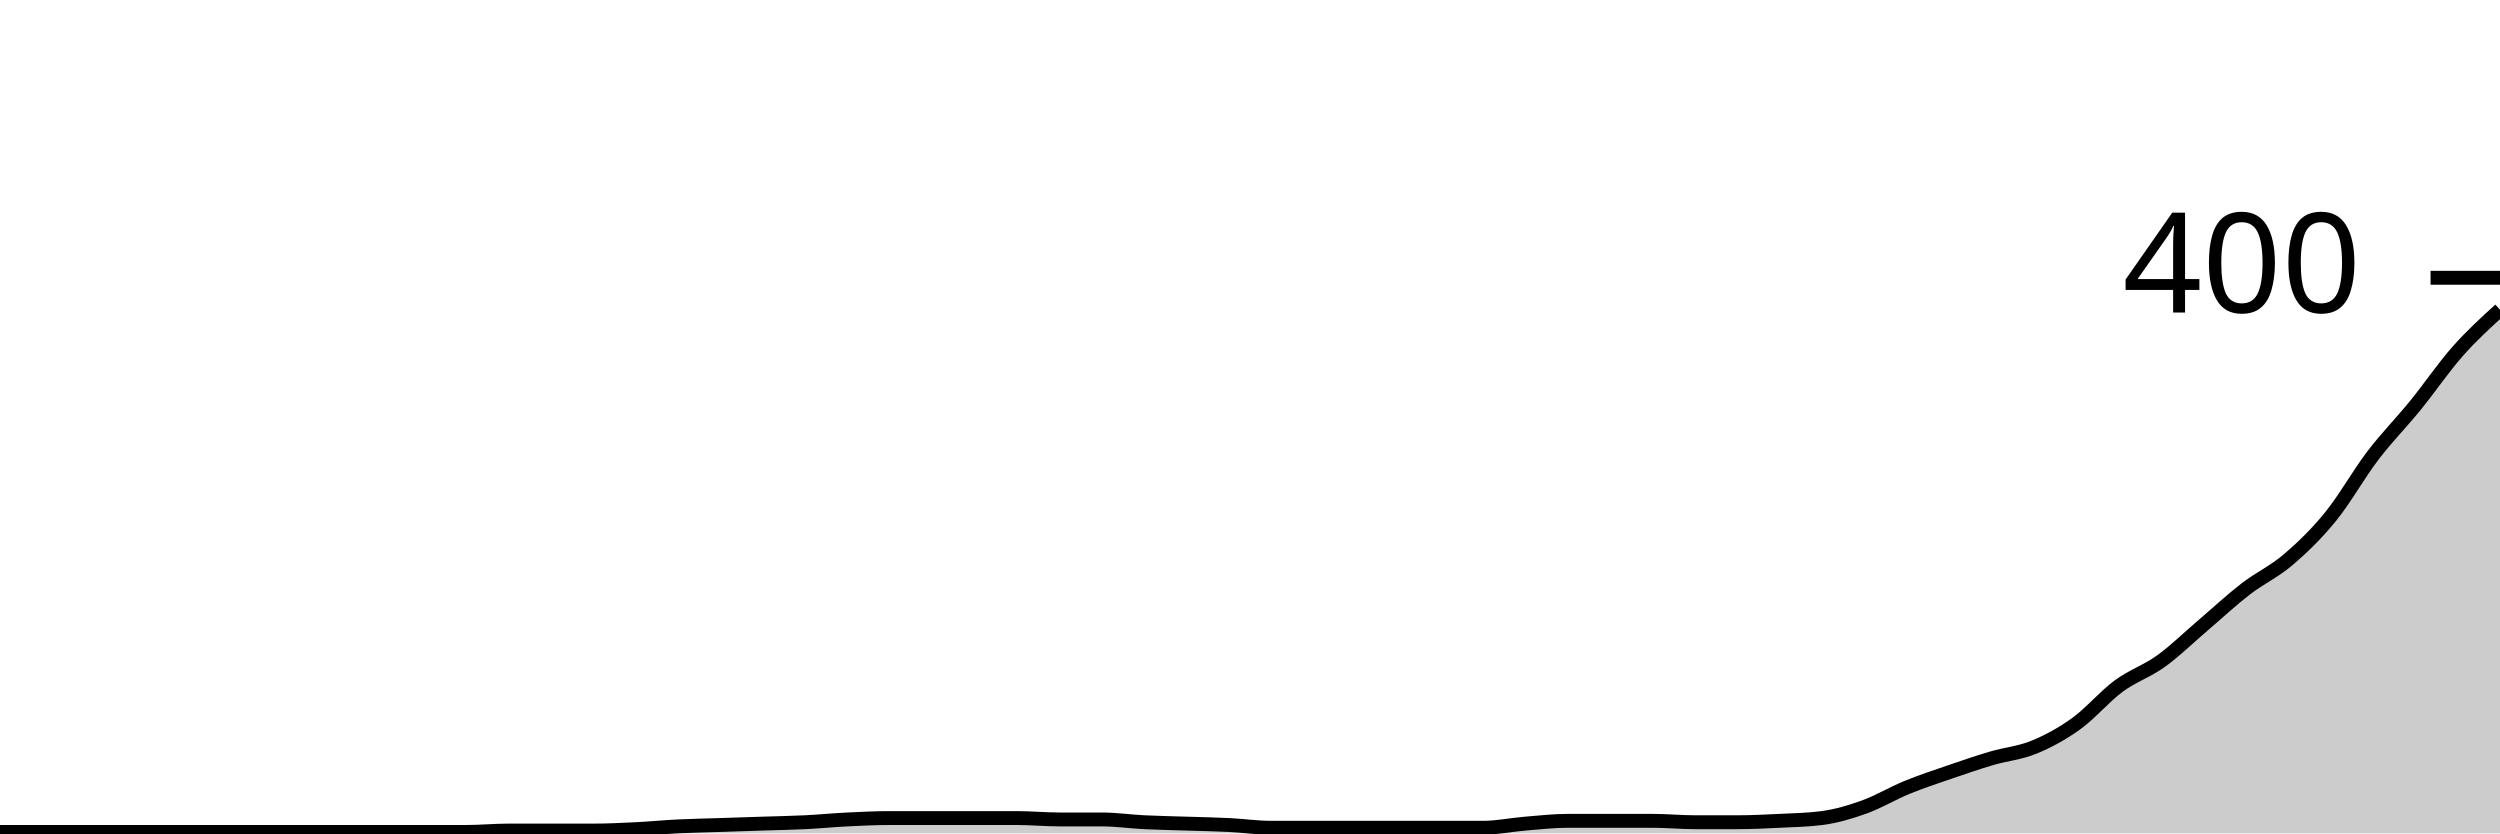
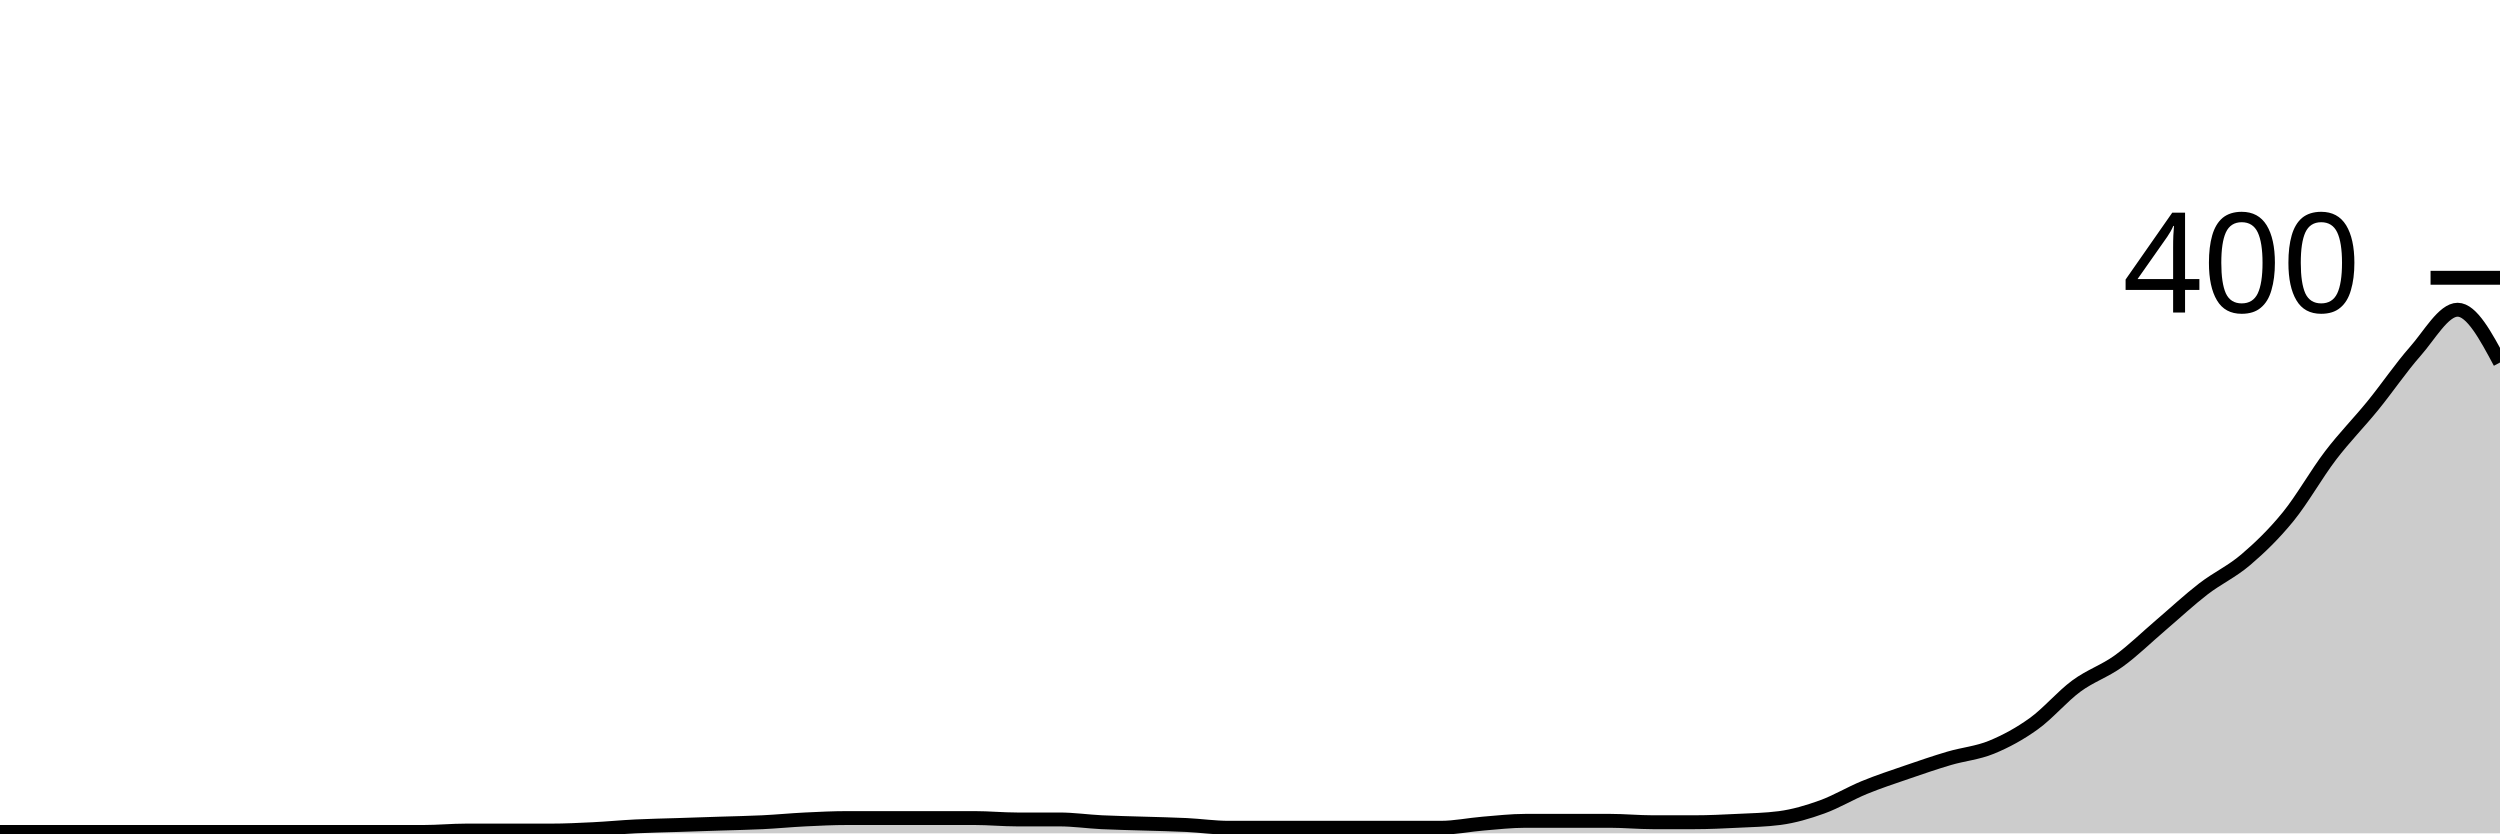
<svg xmlns="http://www.w3.org/2000/svg" viewBox="0 0 180 60">
  <g transform="translate(0,20)">
-     <path class="area" fill="rgba(0, 0, 0, 0.2)" d="M0,39.9C1.017,39.9,2.034,39.9,3.051,39.9C4.068,39.9,5.085,39.9,6.102,39.9C7.119,39.9,8.136,39.9,9.153,39.9C10.169,39.9,11.186,39.9,12.203,39.9C13.22,39.9,14.237,39.9,15.254,39.9C16.271,39.9,17.288,39.9,18.305,39.9C19.322,39.9,20.339,39.9,21.356,39.9C22.373,39.9,23.39,39.9,24.407,39.9C25.424,39.9,26.441,39.9,27.458,39.9C28.475,39.9,29.492,39.9,30.508,39.9C31.525,39.9,32.542,39.9,33.559,39.9C34.576,39.9,35.593,39.8,36.61,39.8C37.627,39.8,38.644,39.8,39.661,39.8C40.678,39.8,41.695,39.8,42.712,39.8C43.729,39.8,44.746,39.75,45.763,39.7C46.78,39.65,47.797,39.55,48.814,39.5C49.831,39.45,50.847,39.433,51.864,39.4C52.881,39.367,53.898,39.333,54.915,39.3C55.932,39.267,56.949,39.25,57.966,39.2C58.983,39.15,60,39.05,61.017,39C62.034,38.95,63.051,38.9,64.068,38.9C65.085,38.9,66.102,38.9,67.119,38.9C68.136,38.9,69.153,38.9,70.169,38.9C71.186,38.9,72.203,38.9,73.22,38.9C74.237,38.9,75.254,39,76.271,39C77.288,39,78.305,39,79.322,39C80.339,39,81.356,39.15,82.373,39.2C83.39,39.25,84.407,39.267,85.424,39.3C86.441,39.333,87.458,39.35,88.475,39.4C89.492,39.45,90.508,39.6,91.525,39.6C92.542,39.6,93.559,39.6,94.576,39.6C95.593,39.6,96.61,39.6,97.627,39.6C98.644,39.6,99.661,39.6,100.678,39.6C101.695,39.6,102.712,39.6,103.729,39.6C104.746,39.6,105.763,39.6,106.78,39.6C107.797,39.6,108.814,39.383,109.831,39.3C110.847,39.217,111.864,39.1,112.881,39.1C113.898,39.1,114.915,39.1,115.932,39.1C116.949,39.1,117.966,39.1,118.983,39.1C120,39.1,121.017,39.2,122.034,39.2C123.051,39.2,124.068,39.2,125.085,39.2C126.102,39.2,127.119,39.15,128.136,39.1C129.153,39.05,130.169,39.033,131.186,38.9C132.203,38.767,133.22,38.467,134.237,38.1C135.254,37.733,136.271,37.117,137.288,36.7C138.305,36.283,139.322,35.95,140.339,35.6C141.356,35.25,142.373,34.9,143.39,34.6C144.407,34.3,145.424,34.217,146.441,33.8C147.458,33.383,148.475,32.833,149.492,32.1C150.508,31.367,151.525,30.15,152.542,29.4C153.559,28.65,154.576,28.333,155.593,27.6C156.61,26.867,157.627,25.867,158.644,25C159.661,24.133,160.678,23.183,161.695,22.4C162.712,21.617,163.729,21.167,164.746,20.3C165.763,19.433,166.78,18.45,167.797,17.2C168.814,15.95,169.831,14.133,170.847,12.8C171.864,11.467,172.881,10.45,173.898,9.2C174.915,7.95,175.932,6.45,176.949,5.3C177.966,4.15,178.983,3.225,180,2.3L180,40C178.983,40,177.966,40,176.949,40C175.932,40,174.915,40,173.898,40C172.881,40,171.864,40,170.847,40C169.831,40,168.814,40,167.797,40C166.78,40,165.763,40,164.746,40C163.729,40,162.712,40,161.695,40C160.678,40,159.661,40,158.644,40C157.627,40,156.61,40,155.593,40C154.576,40,153.559,40,152.542,40C151.525,40,150.508,40,149.492,40C148.475,40,147.458,40,146.441,40C145.424,40,144.407,40,143.39,40C142.373,40,141.356,40,140.339,40C139.322,40,138.305,40,137.288,40C136.271,40,135.254,40,134.237,40C133.22,40,132.203,40,131.186,40C130.169,40,129.153,40,128.136,40C127.119,40,126.102,40,125.085,40C124.068,40,123.051,40,122.034,40C121.017,40,120,40,118.983,40C117.966,40,116.949,40,115.932,40C114.915,40,113.898,40,112.881,40C111.864,40,110.847,40,109.831,40C108.814,40,107.797,40,106.78,40C105.763,40,104.746,40,103.729,40C102.712,40,101.695,40,100.678,40C99.661,40,98.644,40,97.627,40C96.61,40,95.593,40,94.576,40C93.559,40,92.542,40,91.525,40C90.508,40,89.492,40,88.475,40C87.458,40,86.441,40,85.424,40C84.407,40,83.39,40,82.373,40C81.356,40,80.339,40,79.322,40C78.305,40,77.288,40,76.271,40C75.254,40,74.237,40,73.22,40C72.203,40,71.186,40,70.169,40C69.153,40,68.136,40,67.119,40C66.102,40,65.085,40,64.068,40C63.051,40,62.034,40,61.017,40C60,40,58.983,40,57.966,40C56.949,40,55.932,40,54.915,40C53.898,40,52.881,40,51.864,40C50.847,40,49.831,40,48.814,40C47.797,40,46.78,40,45.763,40C44.746,40,43.729,40,42.712,40C41.695,40,40.678,40,39.661,40C38.644,40,37.627,40,36.61,40C35.593,40,34.576,40,33.559,40C32.542,40,31.525,40,30.508,40C29.492,40,28.475,40,27.458,40C26.441,40,25.424,40,24.407,40C23.39,40,22.373,40,21.356,40C20.339,40,19.322,40,18.305,40C17.288,40,16.271,40,15.254,40C14.237,40,13.22,40,12.203,40C11.186,40,10.169,40,9.153,40C8.136,40,7.119,40,6.102,40C5.085,40,4.068,40,3.051,40C2.034,40,1.017,40,0,40Z" />
-     <path class="line" stroke="black" fill="none" d="M0,39.9C1.017,39.9,2.034,39.9,3.051,39.9C4.068,39.9,5.085,39.9,6.102,39.9C7.119,39.9,8.136,39.9,9.153,39.9C10.169,39.9,11.186,39.9,12.203,39.9C13.22,39.9,14.237,39.9,15.254,39.9C16.271,39.9,17.288,39.9,18.305,39.9C19.322,39.9,20.339,39.9,21.356,39.9C22.373,39.9,23.39,39.9,24.407,39.9C25.424,39.9,26.441,39.9,27.458,39.9C28.475,39.9,29.492,39.9,30.508,39.9C31.525,39.9,32.542,39.9,33.559,39.9C34.576,39.9,35.593,39.8,36.61,39.8C37.627,39.8,38.644,39.8,39.661,39.8C40.678,39.8,41.695,39.8,42.712,39.8C43.729,39.8,44.746,39.75,45.763,39.7C46.78,39.65,47.797,39.55,48.814,39.5C49.831,39.45,50.847,39.433,51.864,39.4C52.881,39.367,53.898,39.333,54.915,39.3C55.932,39.267,56.949,39.25,57.966,39.2C58.983,39.15,60,39.05,61.017,39C62.034,38.95,63.051,38.9,64.068,38.9C65.085,38.9,66.102,38.9,67.119,38.9C68.136,38.9,69.153,38.9,70.169,38.9C71.186,38.9,72.203,38.9,73.22,38.9C74.237,38.9,75.254,39,76.271,39C77.288,39,78.305,39,79.322,39C80.339,39,81.356,39.15,82.373,39.2C83.39,39.25,84.407,39.267,85.424,39.3C86.441,39.333,87.458,39.35,88.475,39.4C89.492,39.45,90.508,39.6,91.525,39.6C92.542,39.6,93.559,39.6,94.576,39.6C95.593,39.6,96.61,39.6,97.627,39.6C98.644,39.6,99.661,39.6,100.678,39.6C101.695,39.6,102.712,39.6,103.729,39.6C104.746,39.6,105.763,39.6,106.78,39.6C107.797,39.6,108.814,39.383,109.831,39.3C110.847,39.217,111.864,39.1,112.881,39.1C113.898,39.1,114.915,39.1,115.932,39.1C116.949,39.1,117.966,39.1,118.983,39.1C120,39.1,121.017,39.2,122.034,39.2C123.051,39.2,124.068,39.2,125.085,39.2C126.102,39.2,127.119,39.15,128.136,39.1C129.153,39.05,130.169,39.033,131.186,38.9C132.203,38.767,133.22,38.467,134.237,38.1C135.254,37.733,136.271,37.117,137.288,36.7C138.305,36.283,139.322,35.95,140.339,35.6C141.356,35.25,142.373,34.9,143.39,34.6C144.407,34.3,145.424,34.217,146.441,33.8C147.458,33.383,148.475,32.833,149.492,32.1C150.508,31.367,151.525,30.15,152.542,29.4C153.559,28.65,154.576,28.333,155.593,27.6C156.61,26.867,157.627,25.867,158.644,25C159.661,24.133,160.678,23.183,161.695,22.4C162.712,21.617,163.729,21.167,164.746,20.3C165.763,19.433,166.78,18.45,167.797,17.2C168.814,15.95,169.831,14.133,170.847,12.8C171.864,11.467,172.881,10.45,173.898,9.2C174.915,7.95,175.932,6.45,176.949,5.3C177.966,4.15,178.983,3.225,180,2.3" />
+     <path class="area" fill="rgba(0, 0, 0, 0.2)" d="M0,39.9C1.017,39.9,2.034,39.9,3.051,39.9C4.068,39.9,5.085,39.9,6.102,39.9C7.119,39.9,8.136,39.9,9.153,39.9C10.169,39.9,11.186,39.9,12.203,39.9C13.22,39.9,14.237,39.9,15.254,39.9C16.271,39.9,17.288,39.9,18.305,39.9C19.322,39.9,20.339,39.9,21.356,39.9C22.373,39.9,23.39,39.9,24.407,39.9C25.424,39.9,26.441,39.9,27.458,39.9C28.475,39.9,29.492,39.9,30.508,39.9C31.525,39.9,32.542,39.8,33.559,39.8C34.576,39.8,35.593,39.8,36.61,39.8C37.627,39.8,38.644,39.8,39.661,39.8C40.678,39.8,41.695,39.75,42.712,39.7C43.729,39.65,44.746,39.55,45.763,39.5C46.78,39.45,47.797,39.433,48.814,39.4C49.831,39.367,50.847,39.333,51.864,39.3C52.881,39.267,53.898,39.25,54.915,39.2C55.932,39.15,56.949,39.05,57.966,39C58.983,38.95,60,38.9,61.017,38.9C62.034,38.9,63.051,38.9,64.068,38.9C65.085,38.9,66.102,38.9,67.119,38.9C68.136,38.9,69.153,38.9,70.169,38.9C71.186,38.9,72.203,39,73.22,39C74.237,39,75.254,39,76.271,39C77.288,39,78.305,39.15,79.322,39.2C80.339,39.25,81.356,39.267,82.373,39.3C83.39,39.333,84.407,39.35,85.424,39.4C86.441,39.45,87.458,39.6,88.475,39.6C89.492,39.6,90.508,39.6,91.525,39.6C92.542,39.6,93.559,39.6,94.576,39.6C95.593,39.6,96.61,39.6,97.627,39.6C98.644,39.6,99.661,39.6,100.678,39.6C101.695,39.6,102.712,39.6,103.729,39.6C104.746,39.6,105.763,39.383,106.78,39.3C107.797,39.217,108.814,39.1,109.831,39.1C110.847,39.1,111.864,39.1,112.881,39.1C113.898,39.1,114.915,39.1,115.932,39.1C116.949,39.1,117.966,39.2,118.983,39.2C120,39.2,121.017,39.2,122.034,39.2C123.051,39.2,124.068,39.15,125.085,39.1C126.102,39.05,127.119,39.033,128.136,38.9C129.153,38.767,130.169,38.467,131.186,38.1C132.203,37.733,133.22,37.117,134.237,36.7C135.254,36.283,136.271,35.95,137.288,35.6C138.305,35.25,139.322,34.9,140.339,34.6C141.356,34.3,142.373,34.217,143.39,33.8C144.407,33.383,145.424,32.833,146.441,32.1C147.458,31.367,148.475,30.15,149.492,29.4C150.508,28.65,151.525,28.333,152.542,27.6C153.559,26.867,154.576,25.867,155.593,25C156.61,24.133,157.627,23.183,158.644,22.4C159.661,21.617,160.678,21.167,161.695,20.3C162.712,19.433,163.729,18.45,164.746,17.2C165.763,15.95,166.78,14.133,167.797,12.8C168.814,11.467,169.831,10.45,170.847,9.2C171.864,7.95,172.881,6.45,173.898,5.3C174.915,4.15,175.932,2.3,176.949,2.3C177.966,2.3,178.983,4.2,180,6.1L180,40C178.983,40,177.966,40,176.949,40C175.932,40,174.915,40,173.898,40C172.881,40,171.864,40,170.847,40C169.831,40,168.814,40,167.797,40C166.78,40,165.763,40,164.746,40C163.729,40,162.712,40,161.695,40C160.678,40,159.661,40,158.644,40C157.627,40,156.61,40,155.593,40C154.576,40,153.559,40,152.542,40C151.525,40,150.508,40,149.492,40C148.475,40,147.458,40,146.441,40C145.424,40,144.407,40,143.39,40C142.373,40,141.356,40,140.339,40C139.322,40,138.305,40,137.288,40C136.271,40,135.254,40,134.237,40C133.22,40,132.203,40,131.186,40C130.169,40,129.153,40,128.136,40C127.119,40,126.102,40,125.085,40C124.068,40,123.051,40,122.034,40C121.017,40,120,40,118.983,40C117.966,40,116.949,40,115.932,40C114.915,40,113.898,40,112.881,40C111.864,40,110.847,40,109.831,40C108.814,40,107.797,40,106.78,40C105.763,40,104.746,40,103.729,40C102.712,40,101.695,40,100.678,40C99.661,40,98.644,40,97.627,40C96.61,40,95.593,40,94.576,40C93.559,40,92.542,40,91.525,40C90.508,40,89.492,40,88.475,40C87.458,40,86.441,40,85.424,40C84.407,40,83.39,40,82.373,40C81.356,40,80.339,40,79.322,40C78.305,40,77.288,40,76.271,40C75.254,40,74.237,40,73.22,40C72.203,40,71.186,40,70.169,40C69.153,40,68.136,40,67.119,40C66.102,40,65.085,40,64.068,40C63.051,40,62.034,40,61.017,40C60,40,58.983,40,57.966,40C56.949,40,55.932,40,54.915,40C53.898,40,52.881,40,51.864,40C50.847,40,49.831,40,48.814,40C47.797,40,46.78,40,45.763,40C44.746,40,43.729,40,42.712,40C41.695,40,40.678,40,39.661,40C38.644,40,37.627,40,36.61,40C35.593,40,34.576,40,33.559,40C32.542,40,31.525,40,30.508,40C29.492,40,28.475,40,27.458,40C26.441,40,25.424,40,24.407,40C23.39,40,22.373,40,21.356,40C20.339,40,19.322,40,18.305,40C17.288,40,16.271,40,15.254,40C14.237,40,13.22,40,12.203,40C11.186,40,10.169,40,9.153,40C8.136,40,7.119,40,6.102,40C5.085,40,4.068,40,3.051,40C2.034,40,1.017,40,0,40Z" />
+     <path class="line" stroke="black" fill="none" d="M0,39.9C1.017,39.9,2.034,39.9,3.051,39.9C4.068,39.9,5.085,39.9,6.102,39.9C7.119,39.9,8.136,39.9,9.153,39.9C10.169,39.9,11.186,39.9,12.203,39.9C13.22,39.9,14.237,39.9,15.254,39.9C16.271,39.9,17.288,39.9,18.305,39.9C19.322,39.9,20.339,39.9,21.356,39.9C22.373,39.9,23.39,39.9,24.407,39.9C25.424,39.9,26.441,39.9,27.458,39.9C28.475,39.9,29.492,39.9,30.508,39.9C31.525,39.9,32.542,39.8,33.559,39.8C34.576,39.8,35.593,39.8,36.61,39.8C37.627,39.8,38.644,39.8,39.661,39.8C40.678,39.8,41.695,39.75,42.712,39.7C43.729,39.65,44.746,39.55,45.763,39.5C46.78,39.45,47.797,39.433,48.814,39.4C49.831,39.367,50.847,39.333,51.864,39.3C52.881,39.267,53.898,39.25,54.915,39.2C55.932,39.15,56.949,39.05,57.966,39C58.983,38.95,60,38.9,61.017,38.9C62.034,38.9,63.051,38.9,64.068,38.9C65.085,38.9,66.102,38.9,67.119,38.9C68.136,38.9,69.153,38.9,70.169,38.9C71.186,38.9,72.203,39,73.22,39C74.237,39,75.254,39,76.271,39C77.288,39,78.305,39.15,79.322,39.2C80.339,39.25,81.356,39.267,82.373,39.3C83.39,39.333,84.407,39.35,85.424,39.4C86.441,39.45,87.458,39.6,88.475,39.6C89.492,39.6,90.508,39.6,91.525,39.6C92.542,39.6,93.559,39.6,94.576,39.6C95.593,39.6,96.61,39.6,97.627,39.6C98.644,39.6,99.661,39.6,100.678,39.6C101.695,39.6,102.712,39.6,103.729,39.6C104.746,39.6,105.763,39.383,106.78,39.3C107.797,39.217,108.814,39.1,109.831,39.1C110.847,39.1,111.864,39.1,112.881,39.1C113.898,39.1,114.915,39.1,115.932,39.1C116.949,39.1,117.966,39.2,118.983,39.2C120,39.2,121.017,39.2,122.034,39.2C123.051,39.2,124.068,39.15,125.085,39.1C126.102,39.05,127.119,39.033,128.136,38.9C129.153,38.767,130.169,38.467,131.186,38.1C132.203,37.733,133.22,37.117,134.237,36.7C135.254,36.283,136.271,35.95,137.288,35.6C138.305,35.25,139.322,34.9,140.339,34.6C141.356,34.3,142.373,34.217,143.39,33.8C144.407,33.383,145.424,32.833,146.441,32.1C147.458,31.367,148.475,30.15,149.492,29.4C150.508,28.65,151.525,28.333,152.542,27.6C153.559,26.867,154.576,25.867,155.593,25C156.61,24.133,157.627,23.183,158.644,22.4C159.661,21.617,160.678,21.167,161.695,20.3C162.712,19.433,163.729,18.45,164.746,17.2C165.763,15.95,166.78,14.133,167.797,12.8C168.814,11.467,169.831,10.45,170.847,9.2C171.864,7.95,172.881,6.45,173.898,5.3C174.915,4.15,175.932,2.3,176.949,2.3C177.966,2.3,178.983,4.2,180,6.1" />
    <path class="axis-ceiling" stroke-width="1" stroke="black" fill="none" d="M175,0L180,0" />
    <text class="axis-ceiling-label" font-family="sans-serif" text-anchor="end" font-size="10px" x="170" y="2.5">400</text>
  </g>
</svg>
